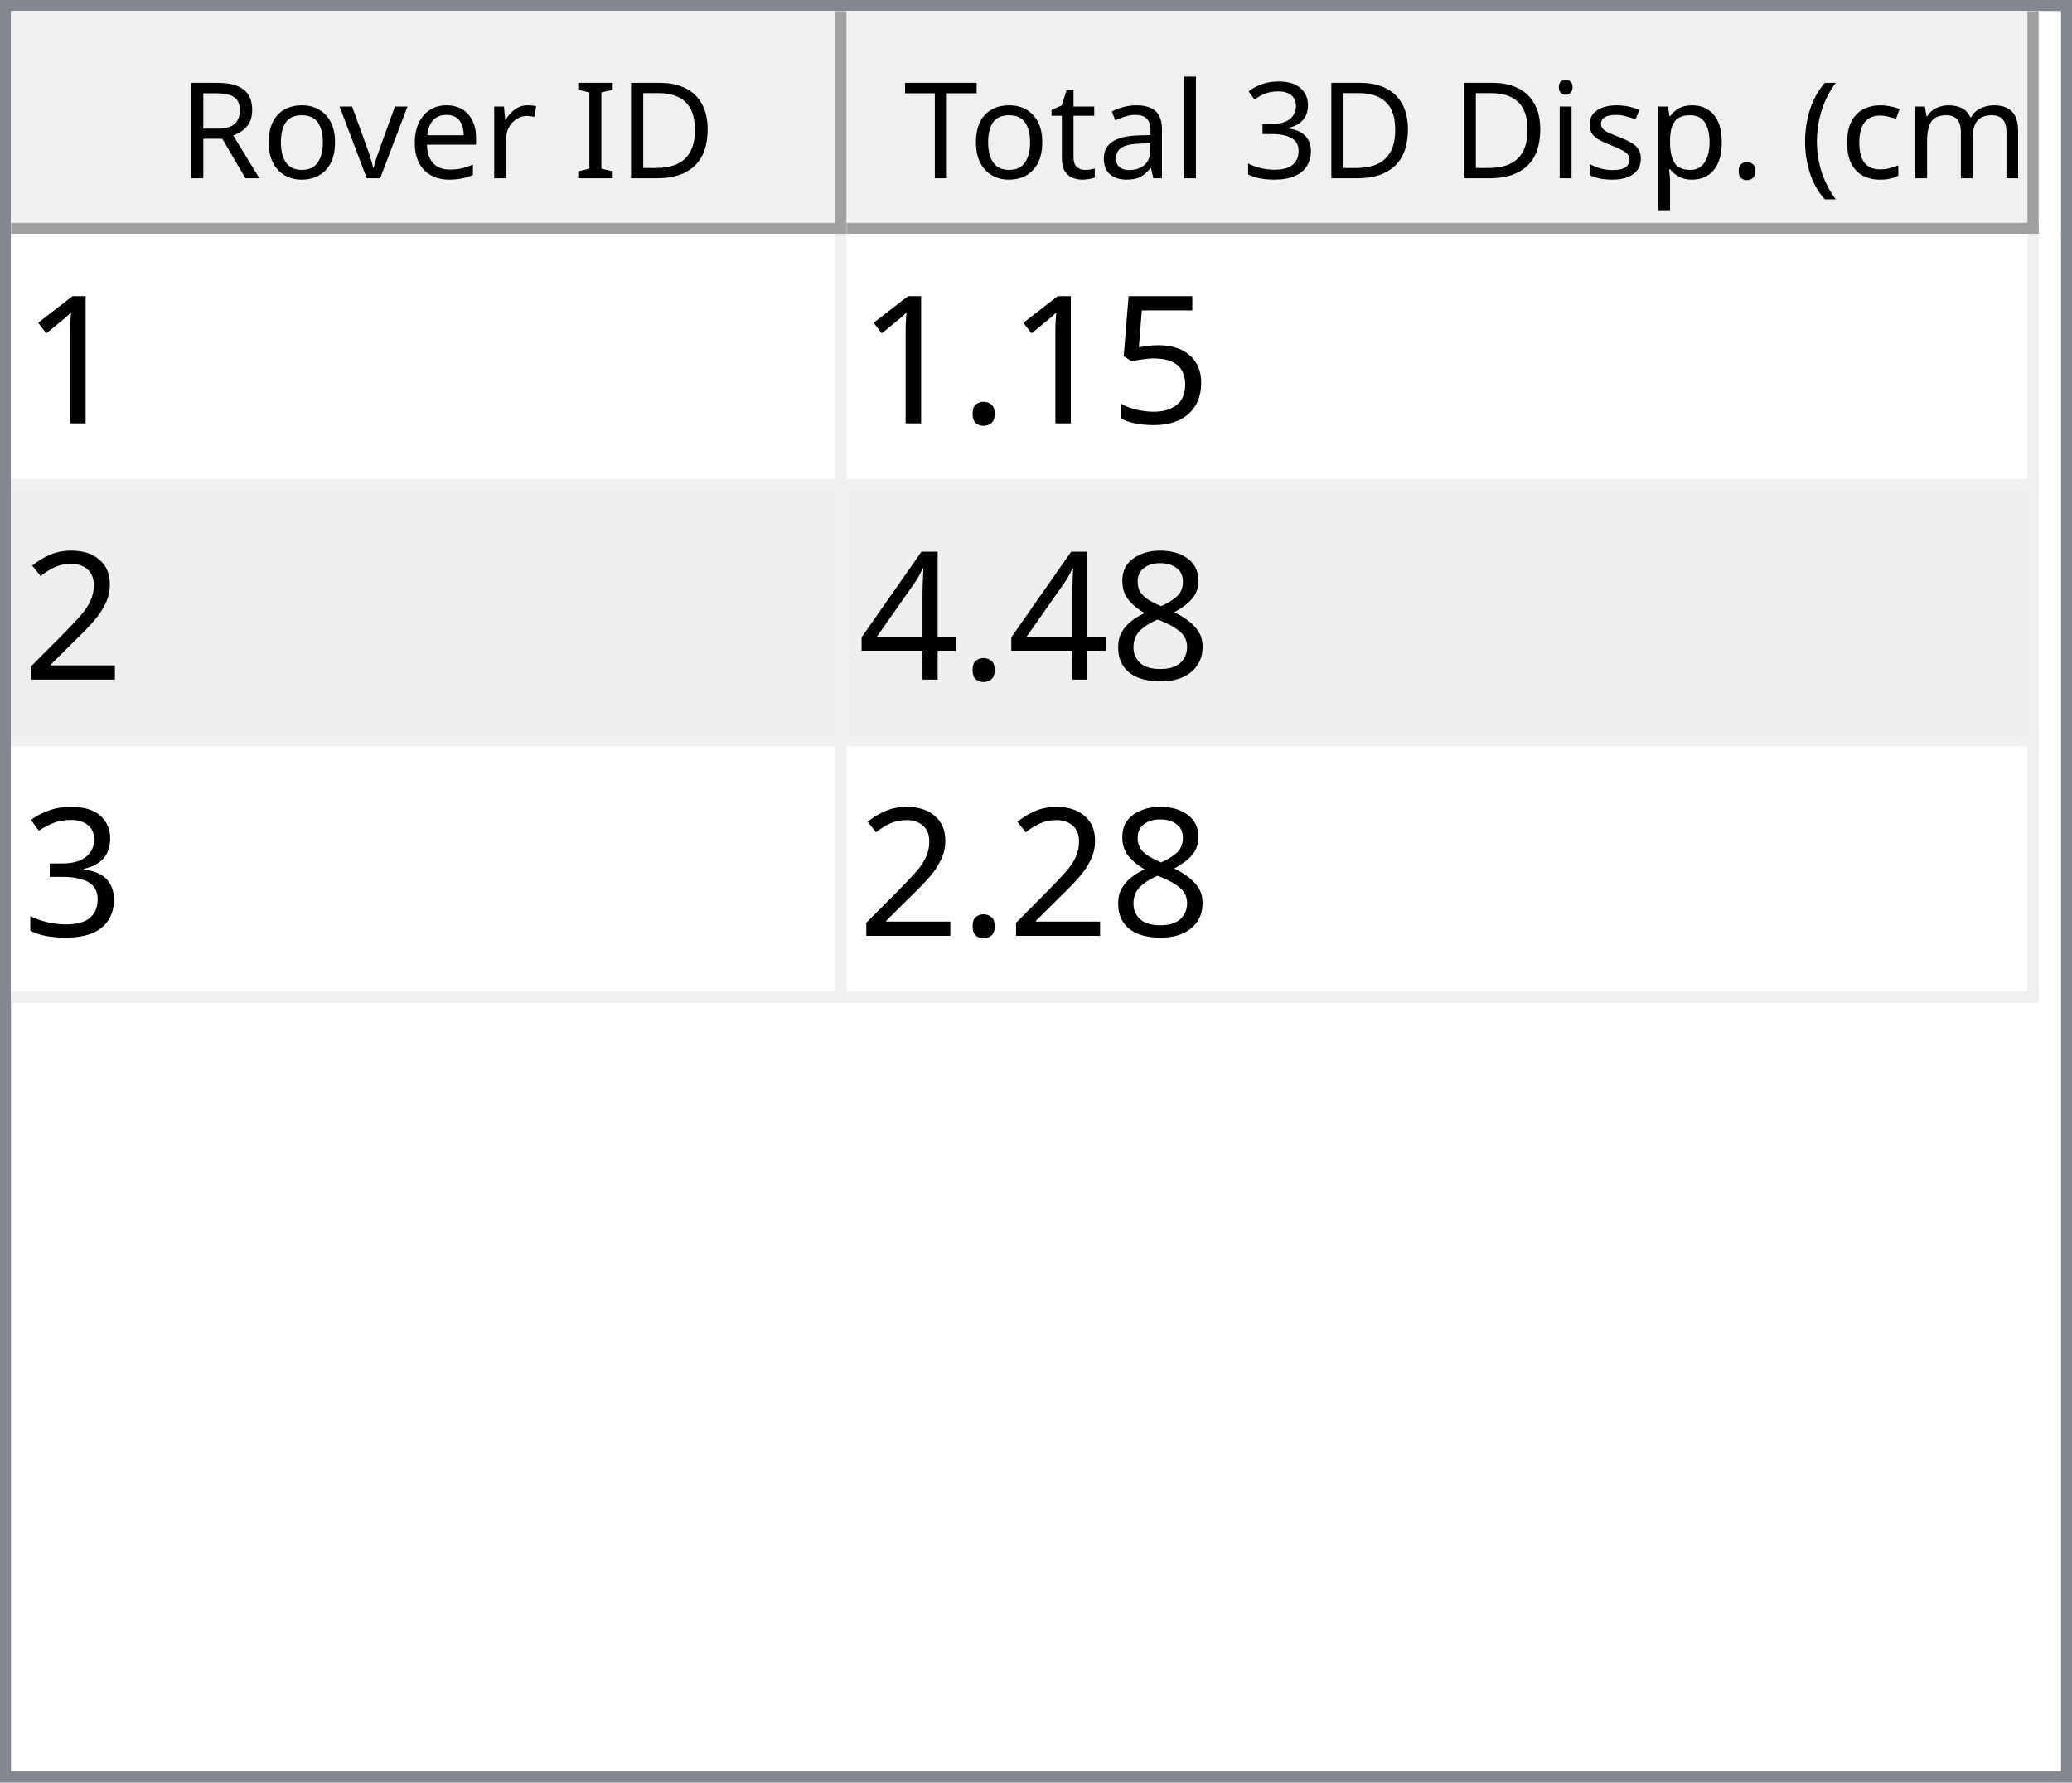
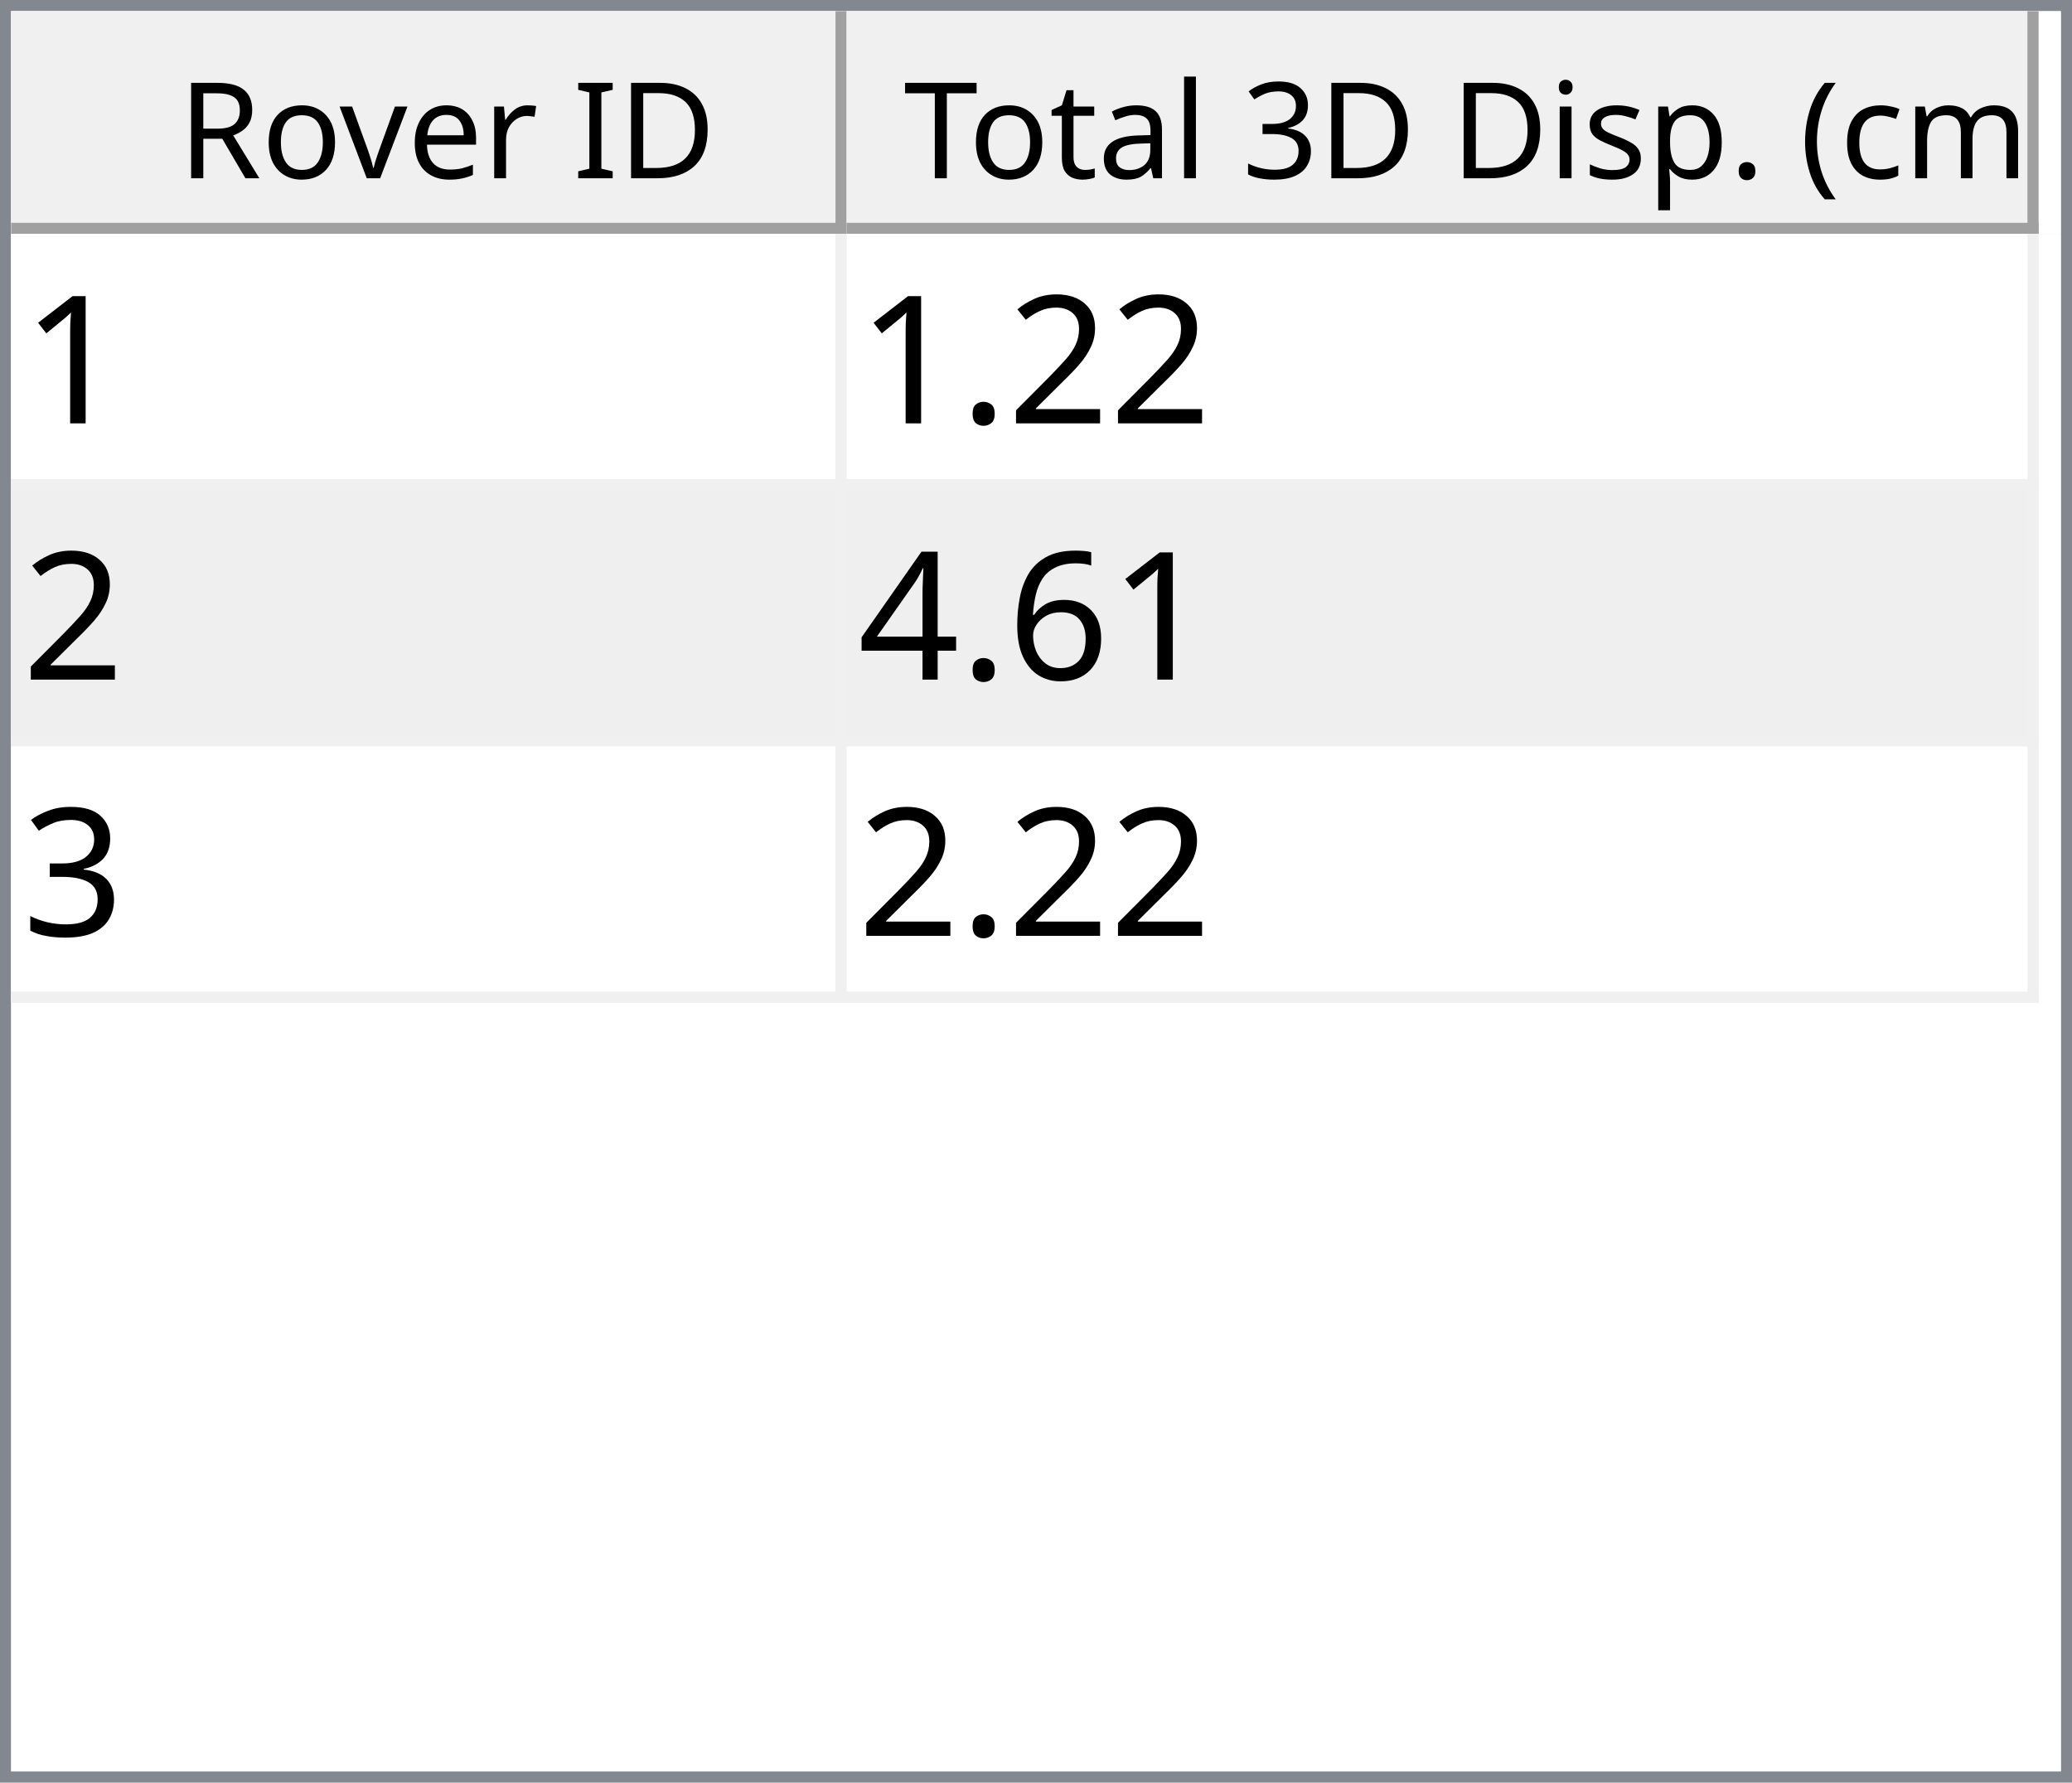
<svg xmlns="http://www.w3.org/2000/svg" style="fill-opacity:1; color-rendering:auto; color-interpolation:auto; text-rendering:auto; stroke:black; stroke-linecap:square; stroke-miterlimit:10; shape-rendering:auto; stroke-opacity:1; fill:black; stroke-dasharray:none; font-weight:normal; stroke-width:1; font-family:'Dialog'; font-style:normal; stroke-linejoin:miter; font-size:12px; stroke-dashoffset:0; image-rendering:auto;" width="186" height="160">
  <defs id="genericDefs" />
  <g>
    <defs id="defs1">
      <clipPath clipPathUnits="userSpaceOnUse" id="clipPath1">
        <path d="M0 0 L186 0 L186 160 L0 160 L0 0 Z" />
      </clipPath>
      <clipPath clipPathUnits="userSpaceOnUse" id="clipPath2">
        <path d="M0 0 L0 160 L186 160 L186 0 Z" />
      </clipPath>
      <clipPath clipPathUnits="userSpaceOnUse" id="clipPath3">
        <path d="M0 0 L0 20 L184 20 L184 0 Z" />
      </clipPath>
      <clipPath clipPathUnits="userSpaceOnUse" id="clipPath4">
        <path d="M0 0 L0 20 L75 20 L75 0 Z" />
      </clipPath>
      <clipPath clipPathUnits="userSpaceOnUse" id="clipPath5">
        <path d="M1 1 L1 19 L74 19 L74 1 Z" />
      </clipPath>
      <clipPath clipPathUnits="userSpaceOnUse" id="clipPath6">
        <path d="M0 0 L0 18 L73 18 L73 0 Z" />
      </clipPath>
      <clipPath clipPathUnits="userSpaceOnUse" id="clipPath7">
        <path d="M-0.5 -0.5 L-0.5 19.5 L74.5 19.5 L74.5 -0.5 Z" />
      </clipPath>
      <clipPath clipPathUnits="userSpaceOnUse" id="clipPath8">
        <path d="M0 0 L0 20 L107 20 L107 0 Z" />
      </clipPath>
      <clipPath clipPathUnits="userSpaceOnUse" id="clipPath9">
        <path d="M1 1 L1 19 L106 19 L106 1 Z" />
      </clipPath>
      <clipPath clipPathUnits="userSpaceOnUse" id="clipPath10">
        <path d="M0 0 L0 18 L105 18 L105 0 Z" />
      </clipPath>
      <clipPath clipPathUnits="userSpaceOnUse" id="clipPath11">
        <path d="M-0.5 -0.5 L-0.5 19.5 L106.5 19.5 L106.5 -0.5 Z" />
      </clipPath>
      <clipPath clipPathUnits="userSpaceOnUse" id="clipPath12">
        <path d="M0 0 L0 138 L184 138 L184 0 Z" />
      </clipPath>
      <clipPath clipPathUnits="userSpaceOnUse" id="clipPath13">
        <path d="M0 0 L0 69 L182 69 L182 0 Z" />
      </clipPath>
      <clipPath clipPathUnits="userSpaceOnUse" id="clipPath14">
        <path d="M-0.5 -0.5 L-0.5 68.5 L181.5 68.5 L181.5 -0.5 Z" />
      </clipPath>
      <clipPath clipPathUnits="userSpaceOnUse" id="clipPath15">
        <path d="M0 0 L0 22 L74 22 L74 0 Z" />
      </clipPath>
      <clipPath clipPathUnits="userSpaceOnUse" id="clipPath16">
        <path d="M0 0 L0 22 L106 22 L106 0 Z" />
      </clipPath>
      <font horiz-adv-x="64.551" id="font1">
        <font-face ascent="107.91" descent="25.098" units-per-em="100" style="font-style:normal; font-family:Segoe UI; font-weight:normal;" />
        <missing-glyph horiz-adv-x="64.551" d="M8.109 0 L8.109 68.266 L56.453 68.266 L56.453 0 L8.109 0 ZM15.328 7.234 L49.219 7.234 L49.219 61.031 L15.328 61.031 L15.328 7.234 Z" />
        <glyph unicode="D" horiz-adv-x="70.117" d="M9.188 0 L9.188 70.016 L28.516 70.016 Q65.531 70.016 65.531 35.891 Q65.531 19.672 55.25 9.836 Q44.969 0 27.734 0 L9.188 0 ZM17.391 62.594 L17.391 7.422 L27.828 7.422 Q41.609 7.422 49.273 14.797 Q56.938 22.172 56.938 35.688 Q56.938 62.594 28.328 62.594 L17.391 62.594 Z" />
        <glyph unicode="I" horiz-adv-x="26.611" d="M17.391 0 L9.188 0 L9.188 70.016 L17.391 70.016 L17.391 0 Z" />
        <glyph unicode=" " horiz-adv-x="27.393" d="" />
        <glyph unicode="r" horiz-adv-x="34.766" d="M34.188 41.891 Q32.078 43.5 28.125 43.5 Q23 43.5 19.555 38.672 Q16.109 33.844 16.109 25.484 L16.109 0 L8.109 0 L8.109 50 L16.109 50 L16.109 39.703 L16.312 39.703 Q18.016 44.969 21.531 47.922 Q25.047 50.875 29.391 50.875 Q32.516 50.875 34.188 50.203 L34.188 41.891 Z" />
        <glyph unicode="e" horiz-adv-x="52.295" d="M48.297 23 L12.984 23 Q13.188 14.656 17.484 10.109 Q21.781 5.562 29.297 5.562 Q37.75 5.562 44.828 11.141 L44.828 3.609 Q38.234 -1.172 27.391 -1.172 Q16.797 -1.172 10.742 5.641 Q4.688 12.453 4.688 24.812 Q4.688 36.469 11.305 43.82 Q17.922 51.172 27.734 51.172 Q37.547 51.172 42.922 44.828 Q48.297 38.484 48.297 27.203 L48.297 23 ZM40.094 29.781 Q40.047 36.719 36.75 40.578 Q33.453 44.438 27.594 44.438 Q21.922 44.438 17.969 40.383 Q14.016 36.328 13.094 29.781 L40.094 29.781 Z" />
        <glyph unicode="v" horiz-adv-x="47.9" d="M47.406 50 L27.484 0 L19.625 0 L0.688 50 L9.469 50 L22.172 13.672 Q23.578 9.672 23.922 6.688 L24.125 6.688 Q24.609 10.453 25.688 13.484 L38.969 50 L47.406 50 Z" />
        <glyph unicode="o" horiz-adv-x="58.594" d="M29 -1.172 Q17.922 -1.172 11.305 5.836 Q4.688 12.844 4.688 24.422 Q4.688 37.016 11.57 44.094 Q18.453 51.172 30.172 51.172 Q41.359 51.172 47.633 44.289 Q53.906 37.406 53.906 25.203 Q53.906 13.234 47.141 6.031 Q40.375 -1.172 29 -1.172 ZM29.594 44.438 Q21.875 44.438 17.383 39.188 Q12.891 33.938 12.891 24.703 Q12.891 15.828 17.43 10.695 Q21.969 5.562 29.594 5.562 Q37.359 5.562 41.531 10.594 Q45.703 15.625 45.703 24.906 Q45.703 34.281 41.531 39.359 Q37.359 44.438 29.594 44.438 Z" />
        <glyph unicode="R" horiz-adv-x="59.814" d="M59.375 0 L49.609 0 L37.891 19.625 Q36.281 22.359 34.766 24.289 Q33.25 26.219 31.664 27.438 Q30.078 28.656 28.25 29.219 Q26.422 29.781 24.125 29.781 L17.391 29.781 L17.391 0 L9.188 0 L9.188 70.016 L30.078 70.016 Q34.672 70.016 38.555 68.867 Q42.438 67.719 45.289 65.375 Q48.141 63.031 49.758 59.547 Q51.375 56.062 51.375 51.375 Q51.375 47.703 50.273 44.656 Q49.172 41.609 47.148 39.211 Q45.125 36.812 42.266 35.133 Q39.406 33.453 35.844 32.516 L35.844 32.328 Q37.594 31.547 38.891 30.547 Q40.188 29.547 41.359 28.18 Q42.531 26.812 43.68 25.078 Q44.828 23.344 46.234 21.047 L59.375 0 ZM17.391 62.594 L17.391 37.203 L28.516 37.203 Q31.594 37.203 34.203 38.133 Q36.812 39.062 38.719 40.797 Q40.625 42.531 41.703 45.047 Q42.781 47.562 42.781 50.688 Q42.781 56.297 39.141 59.445 Q35.5 62.594 28.609 62.594 L17.391 62.594 Z" />
        <glyph unicode=")" horiz-adv-x="30.176" d="M8.297 -15.922 L1.172 -15.922 Q16.406 2.344 16.406 26.812 Q16.406 51.469 1.078 70.016 L8.297 70.016 Q23.531 52.156 23.531 26.703 Q23.531 1.375 8.297 -15.922 Z" />
        <glyph unicode="m" horiz-adv-x="86.133" d="M79.109 0 L71.094 0 L71.094 28.719 Q71.094 37.016 68.531 40.727 Q65.969 44.438 59.906 44.438 Q54.781 44.438 51.195 39.75 Q47.609 35.062 47.609 28.516 L47.609 0 L39.594 0 L39.594 29.688 Q39.594 44.438 28.219 44.438 Q22.953 44.438 19.531 40.016 Q16.109 35.594 16.109 28.516 L16.109 0 L8.109 0 L8.109 50 L16.109 50 L16.109 42.094 L16.312 42.094 Q21.625 51.172 31.844 51.172 Q36.969 51.172 40.773 48.312 Q44.578 45.453 46 40.828 Q51.562 51.172 62.594 51.172 Q79.109 51.172 79.109 30.812 L79.109 0 Z" />
        <glyph unicode="c" horiz-adv-x="46.191" d="M42.188 2.297 Q36.422 -1.172 28.516 -1.172 Q17.828 -1.172 11.258 5.789 Q4.688 12.75 4.688 23.828 Q4.688 36.188 11.766 43.68 Q18.844 51.172 30.672 51.172 Q37.25 51.172 42.281 48.734 L42.281 40.531 Q36.719 44.438 30.375 44.438 Q22.703 44.438 17.797 38.945 Q12.891 33.453 12.891 24.516 Q12.891 15.719 17.508 10.641 Q22.125 5.562 29.891 5.562 Q36.422 5.562 42.188 9.906 L42.188 2.297 Z" />
        <glyph unicode="(" horiz-adv-x="30.176" d="M29.109 -15.922 L21.969 -15.922 Q6.844 1.375 6.844 26.703 Q6.844 52.156 21.969 70.016 L29.203 70.016 Q13.875 51.469 13.875 26.812 Q13.875 2.344 29.109 -15.922 Z" />
        <glyph unicode="." horiz-adv-x="21.68" d="M10.891 -1.078 Q8.641 -1.078 7.055 0.539 Q5.469 2.156 5.469 4.391 Q5.469 6.641 7.055 8.273 Q8.641 9.906 10.891 9.906 Q13.188 9.906 14.797 8.273 Q16.406 6.641 16.406 4.391 Q16.406 2.156 14.797 0.539 Q13.188 -1.078 10.891 -1.078 Z" />
        <glyph unicode="p" horiz-adv-x="58.789" d="M16.312 7.234 L16.109 7.234 L16.109 -23 L8.109 -23 L8.109 50 L16.109 50 L16.109 41.219 L16.312 41.219 Q22.219 51.172 33.594 51.172 Q43.266 51.172 48.688 44.461 Q54.109 37.75 54.109 26.469 Q54.109 13.922 48 6.375 Q41.891 -1.172 31.297 -1.172 Q21.578 -1.172 16.312 7.234 ZM16.109 27.391 L16.109 20.406 Q16.109 14.203 20.141 9.883 Q24.172 5.562 30.375 5.562 Q37.641 5.562 41.773 11.133 Q45.906 16.703 45.906 26.609 Q45.906 34.969 42.047 39.703 Q38.188 44.438 31.594 44.438 Q24.609 44.438 20.359 39.578 Q16.109 34.719 16.109 27.391 Z" />
        <glyph unicode="s" horiz-adv-x="42.432" d="M5.078 1.812 L5.078 10.406 Q11.625 5.562 19.484 5.562 Q30.031 5.562 30.031 12.594 Q30.031 14.594 29.125 15.992 Q28.219 17.391 26.68 18.461 Q25.141 19.531 23.07 20.383 Q21 21.234 18.609 22.172 Q15.281 23.484 12.766 24.828 Q10.25 26.172 8.57 27.859 Q6.891 29.547 6.031 31.695 Q5.172 33.844 5.172 36.719 Q5.172 40.234 6.789 42.945 Q8.406 45.656 11.086 47.484 Q13.766 49.312 17.211 50.242 Q20.656 51.172 24.312 51.172 Q30.812 51.172 35.938 48.922 L35.938 40.828 Q30.422 44.438 23.25 44.438 Q21 44.438 19.195 43.922 Q17.391 43.406 16.094 42.477 Q14.797 41.547 14.086 40.258 Q13.375 38.969 13.375 37.406 Q13.375 35.453 14.086 34.133 Q14.797 32.812 16.164 31.789 Q17.531 30.766 19.484 29.938 Q21.438 29.109 23.922 28.125 Q27.25 26.859 29.883 25.516 Q32.516 24.172 34.375 22.484 Q36.234 20.797 37.234 18.602 Q38.234 16.406 38.234 13.375 Q38.234 9.672 36.602 6.938 Q34.969 4.203 32.234 2.398 Q29.5 0.594 25.93 -0.289 Q22.359 -1.172 18.453 -1.172 Q10.75 -1.172 5.078 1.812 Z" />
        <glyph unicode="i" horiz-adv-x="24.219" d="M12.203 62.703 Q10.062 62.703 8.547 64.164 Q7.031 65.625 7.031 67.875 Q7.031 70.125 8.547 71.609 Q10.062 73.094 12.203 73.094 Q14.406 73.094 15.945 71.609 Q17.484 70.125 17.484 67.875 Q17.484 65.719 15.945 64.211 Q14.406 62.703 12.203 62.703 ZM16.109 0 L8.109 0 L8.109 50 L16.109 50 L16.109 0 Z" />
        <glyph unicode="3" horiz-adv-x="53.906" d="M46.531 19.828 Q46.531 15.094 44.75 11.211 Q42.969 7.328 39.719 4.57 Q36.469 1.812 31.93 0.297 Q27.391 -1.219 21.922 -1.219 Q11.922 -1.219 6 2.594 L6 11.188 Q13.094 5.609 22.219 5.609 Q25.875 5.609 28.828 6.539 Q31.781 7.469 33.906 9.227 Q36.031 10.984 37.18 13.477 Q38.328 15.969 38.328 19.094 Q38.328 32.812 18.797 32.812 L12.984 32.812 L12.984 39.594 L18.5 39.594 Q35.797 39.594 35.797 52.484 Q35.797 64.406 22.609 64.406 Q15.188 64.406 8.688 59.422 L8.688 67.188 Q15.375 71.188 24.609 71.188 Q29 71.188 32.57 69.969 Q36.141 68.75 38.68 66.555 Q41.219 64.359 42.609 61.281 Q44 58.203 44 54.5 Q44 40.672 30.031 36.719 L30.031 36.531 Q33.594 36.141 36.625 34.797 Q39.656 33.453 41.852 31.305 Q44.047 29.156 45.289 26.25 Q46.531 23.344 46.531 19.828 Z" />
        <glyph unicode="l" horiz-adv-x="24.219" d="M16.109 0 L8.109 0 L8.109 74.031 L16.109 74.031 L16.109 0 Z" />
        <glyph unicode="a" horiz-adv-x="50.879" d="M43.891 0 L35.891 0 L35.891 7.812 L35.688 7.812 Q30.469 -1.172 20.312 -1.172 Q12.844 -1.172 8.617 2.781 Q4.391 6.734 4.391 13.281 Q4.391 27.297 20.906 29.594 L35.891 31.688 Q35.891 44.438 25.594 44.438 Q16.547 44.438 9.281 38.281 L9.281 46.484 Q16.656 51.172 26.266 51.172 Q43.891 51.172 43.891 32.516 L43.891 0 ZM35.891 25.297 L23.828 23.641 Q18.266 22.859 15.43 20.875 Q12.594 18.891 12.594 13.875 Q12.594 10.203 15.211 7.883 Q17.828 5.562 22.172 5.562 Q28.125 5.562 32.008 9.742 Q35.891 13.922 35.891 20.312 L35.891 25.297 Z" />
        <glyph unicode="t" horiz-adv-x="33.887" d="M31.297 0.484 Q28.469 -1.078 23.828 -1.078 Q10.688 -1.078 10.688 13.578 L10.688 43.172 L2.094 43.172 L2.094 50 L10.688 50 L10.688 62.203 L18.703 64.797 L18.703 50 L31.297 50 L31.297 43.172 L18.703 43.172 L18.703 14.984 Q18.703 9.969 20.414 7.82 Q22.125 5.672 26.078 5.672 Q29.109 5.672 31.297 7.328 L31.297 0.484 Z" />
        <glyph unicode="T" horiz-adv-x="52.393" d="M50.594 62.594 L30.375 62.594 L30.375 0 L22.172 0 L22.172 62.594 L2 62.594 L2 70.016 L50.594 70.016 L50.594 62.594 Z" />
      </font>
      <font horiz-adv-x="75.0" id="font2">
        <font-face ascent="100.537" descent="21.973" units-per-em="100" style="font-style:normal; font-family:sans-serif; font-weight:normal;" />
        <missing-glyph horiz-adv-x="75.0" d="M12.5 0 L12.5 62.5 L62.5 62.5 L62.5 0 L12.5 0 ZM14.062 1.562 L60.938 1.562 L60.938 60.938 L14.062 60.938 L14.062 1.562 Z" />
        <glyph unicode="1" horiz-adv-x="55.615" d="M37.25 0 L28.469 0 L28.469 56 Q25.297 52.984 20.141 49.953 Q14.984 46.922 10.891 45.406 L10.891 53.906 Q18.266 57.375 23.781 62.305 Q29.297 67.234 31.594 71.875 L37.25 71.875 L37.25 0 Z" />
-         <glyph unicode="5" horiz-adv-x="55.615" d="M4.156 18.75 L13.375 19.531 Q14.406 12.797 18.141 9.398 Q21.875 6 27.156 6 Q33.5 6 37.891 10.789 Q42.281 15.578 42.281 23.484 Q42.281 31 38.062 35.352 Q33.844 39.703 27 39.703 Q22.75 39.703 19.336 37.773 Q15.922 35.844 13.969 32.766 L5.719 33.844 L12.641 70.609 L48.25 70.609 L48.25 62.203 L19.672 62.203 L15.828 42.969 Q22.266 47.469 29.344 47.469 Q38.719 47.469 45.164 40.969 Q51.609 34.469 51.609 24.266 Q51.609 14.547 45.953 7.469 Q39.062 -1.219 27.156 -1.219 Q17.391 -1.219 11.211 4.25 Q5.031 9.719 4.156 18.75 Z" />
+         <glyph unicode="2" horiz-adv-x="55.615" d="M50.344 8.453 L50.344 0 L3.031 0 Q2.938 3.172 4.047 6.109 Q5.859 10.938 9.836 15.625 Q13.812 20.312 21.344 26.469 Q33.016 36.031 37.117 41.625 Q41.219 47.219 41.219 52.203 Q41.219 57.422 37.477 61.008 Q33.734 64.594 27.734 64.594 Q21.391 64.594 17.578 60.789 Q13.766 56.984 13.719 50.25 L4.688 51.172 Q5.609 61.281 11.664 66.578 Q17.719 71.875 27.938 71.875 Q38.234 71.875 44.242 66.164 Q50.25 60.453 50.25 52 Q50.25 47.703 48.492 43.555 Q46.734 39.406 42.656 34.812 Q38.578 30.219 29.109 22.219 Q21.188 15.578 18.945 13.211 Q16.703 10.844 15.234 8.453 L50.344 8.453 Z" />
        <glyph unicode="." horiz-adv-x="27.783" d="M9.078 0 L9.078 10.016 L19.094 10.016 L19.094 0 L9.078 0 Z" />
-         <glyph unicode="2" horiz-adv-x="55.615" d="M50.344 8.453 L50.344 0 L3.031 0 Q2.938 3.172 4.047 6.109 Q5.859 10.938 9.836 15.625 Q13.812 20.312 21.344 26.469 Q33.016 36.031 37.117 41.625 Q41.219 47.219 41.219 52.203 Q41.219 57.422 37.477 61.008 Q33.734 64.594 27.734 64.594 Q21.391 64.594 17.578 60.789 Q13.766 56.984 13.719 50.25 L4.688 51.172 Q5.609 61.281 11.664 66.578 Q17.719 71.875 27.938 71.875 Q38.234 71.875 44.242 66.164 Q50.25 60.453 50.25 52 Q50.25 47.703 48.492 43.555 Q46.734 39.406 42.656 34.812 Q38.578 30.219 29.109 22.219 Q21.188 15.578 18.945 13.211 Q16.703 10.844 15.234 8.453 L50.344 8.453 Z" />
-         <glyph unicode="8" horiz-adv-x="55.615" d="M17.672 38.812 Q12.203 40.828 9.57 44.539 Q6.938 48.25 6.938 53.422 Q6.938 61.234 12.555 66.555 Q18.172 71.875 27.484 71.875 Q36.859 71.875 42.578 66.43 Q48.297 60.984 48.297 53.172 Q48.297 48.188 45.68 44.508 Q43.062 40.828 37.75 38.812 Q44.344 36.672 47.781 31.883 Q51.219 27.094 51.219 20.453 Q51.219 11.281 44.727 5.031 Q38.234 -1.219 27.641 -1.219 Q17.047 -1.219 10.547 5.055 Q4.047 11.328 4.047 20.703 Q4.047 27.688 7.594 32.398 Q11.141 37.109 17.672 38.812 ZM15.922 53.719 Q15.922 48.641 19.195 45.414 Q22.469 42.188 27.688 42.188 Q32.766 42.188 36.016 45.383 Q39.266 48.578 39.266 53.219 Q39.266 58.062 35.914 61.359 Q32.562 64.656 27.594 64.656 Q22.562 64.656 19.242 61.43 Q15.922 58.203 15.922 53.719 ZM13.094 20.656 Q13.094 16.891 14.875 13.375 Q16.656 9.859 20.172 7.93 Q23.688 6 27.734 6 Q34.031 6 38.133 10.055 Q42.234 14.109 42.234 20.359 Q42.234 26.703 38.016 30.859 Q33.797 35.016 27.438 35.016 Q21.234 35.016 17.164 30.914 Q13.094 26.812 13.094 20.656 Z" />
+         <glyph unicode="6" horiz-adv-x="55.615" d="M49.75 54.047 L41.016 53.375 Q39.844 58.547 37.703 60.891 Q34.125 64.656 28.906 64.656 Q24.703 64.656 21.531 62.312 Q17.391 59.281 14.992 53.469 Q12.594 47.656 12.5 36.922 Q15.672 41.75 20.266 44.094 Q24.859 46.438 29.891 46.438 Q38.672 46.438 44.852 39.969 Q51.031 33.5 51.031 23.25 Q51.031 16.5 48.125 10.719 Q45.219 4.938 40.141 1.859 Q35.062 -1.219 28.609 -1.219 Q17.625 -1.219 10.695 6.859 Q3.766 14.938 3.766 33.5 Q3.766 54.25 11.422 63.672 Q18.109 71.875 29.438 71.875 Q37.891 71.875 43.289 67.141 Q48.688 62.406 49.75 54.047 ZM13.875 23.188 Q13.875 18.656 15.797 14.508 Q17.719 10.359 21.188 8.18 Q24.656 6 28.469 6 Q34.031 6 38.039 10.492 Q42.047 14.984 42.047 22.703 Q42.047 30.125 38.086 34.398 Q34.125 38.672 28.125 38.672 Q22.172 38.672 18.023 34.398 Q13.875 30.125 13.875 23.188 Z" />
        <glyph unicode="4" horiz-adv-x="55.615" d="M32.328 0 L32.328 17.141 L1.266 17.141 L1.266 25.203 L33.938 71.578 L41.109 71.578 L41.109 25.203 L50.781 25.203 L50.781 17.141 L41.109 17.141 L41.109 0 L32.328 0 ZM32.328 25.203 L32.328 57.469 L9.906 25.203 L32.328 25.203 Z" />
        <glyph unicode="3" horiz-adv-x="55.615" d="M4.203 18.891 L12.984 20.062 Q14.5 12.594 18.141 9.297 Q21.781 6 27 6 Q33.203 6 37.477 10.297 Q41.75 14.594 41.75 20.953 Q41.75 27 37.797 30.93 Q33.844 34.859 27.734 34.859 Q25.25 34.859 21.531 33.891 L22.516 41.609 Q23.391 41.5 23.922 41.5 Q29.547 41.5 34.039 44.43 Q38.531 47.359 38.531 53.469 Q38.531 58.297 35.258 61.477 Q31.984 64.656 26.812 64.656 Q21.688 64.656 18.266 61.43 Q14.844 58.203 13.875 51.766 L5.078 53.328 Q6.688 62.156 12.398 67.016 Q18.109 71.875 26.609 71.875 Q32.469 71.875 37.398 69.359 Q42.328 66.844 44.945 62.5 Q47.562 58.156 47.562 53.266 Q47.562 48.641 45.07 44.828 Q42.578 41.016 37.703 38.766 Q44.047 37.312 47.562 32.695 Q51.078 28.078 51.078 21.141 Q51.078 11.766 44.242 5.25 Q37.406 -1.266 26.953 -1.266 Q17.531 -1.266 11.305 4.352 Q5.078 9.969 4.203 18.891 Z" />
      </font>
    </defs>
    <g style="fill:white; stroke:white;">
      <rect x="0" y="0" width="186" style="clip-path:url(#clipPath1); stroke:none;" height="160" />
    </g>
    <g style="fill:white; text-rendering:optimizeSpeed; color-rendering:optimizeSpeed; image-rendering:optimizeSpeed; shape-rendering:crispEdges; stroke:white; color-interpolation:sRGB;">
      <rect x="0" width="186" height="160" y="0" style="stroke:none;" />
      <path style="stroke:none;" d="M0 160 L186 160 L186 0 L0 0 Z" />
    </g>
    <g style="fill:rgb(240,240,240); font-family:'Segoe UI'; stroke:rgb(240,240,240);">
      <rect x="0" y="0" width="186" style="clip-path:url(#clipPath2); stroke:none;" height="160" />
    </g>
    <g style="fill:rgb(130,135,144); font-family:'Segoe UI'; stroke:rgb(130,135,144);">
      <path d="M0 0 L186 0 L186 160 L0 160 L0 0 ZM1 1 L185 1 L185 159 L1 159 L1 1 Z" style="fill-rule:evenodd; clip-path:url(#clipPath2); stroke:none;" />
    </g>
    <g style="fill:white; font-family:'Segoe UI'; stroke:white;" transform="translate(1,1)">
      <rect x="0" y="0" width="184" style="clip-path:url(#clipPath3); stroke:none;" height="20" />
    </g>
    <g style="fill:rgb(240,240,240); font-family:'Segoe UI'; stroke:rgb(240,240,240);" transform="translate(1,1)">
      <rect x="0" y="0" width="75" style="clip-path:url(#clipPath4); stroke:none;" height="20" />
    </g>
    <g style="font-family:'Segoe UI';" transform="translate(2,2)">
      <text x="14" xml:space="preserve" y="14" style="clip-path:url(#clipPath6); stroke:none;">Rover ID</text>
    </g>
    <g style="fill:rgb(160,160,160); font-family:'Segoe UI'; stroke:rgb(160,160,160); stroke-linejoin:bevel;" transform="translate(1.5,1.5)">
      <line x1="74" x2="74" y1="0" style="fill:none; clip-path:url(#clipPath7);" y2="19" />
    </g>
    <g style="fill:rgb(160,160,160); font-family:'Segoe UI'; stroke:rgb(160,160,160); stroke-linejoin:bevel;" transform="matrix(1,0,0,1,1,1) translate(0.5,0.5)">
      <line x1="0" x2="74" y1="19" style="fill:none; clip-path:url(#clipPath7);" y2="19" />
    </g>
    <g style="fill:rgb(240,240,240); font-family:'Segoe UI'; stroke:rgb(240,240,240);" transform="translate(76,1)">
      <rect x="0" y="0" width="107" style="clip-path:url(#clipPath8); stroke:none;" height="20" />
    </g>
    <g style="font-family:'Segoe UI';" transform="translate(77,2)">
      <text x="1" xml:space="preserve" y="14" style="clip-path:url(#clipPath10); stroke:none;"> Total 3D Disp. (cm)</text>
    </g>
    <g style="fill:rgb(160,160,160); font-family:'Segoe UI'; stroke:rgb(160,160,160); stroke-linejoin:bevel;" transform="translate(76.5,1.5)">
      <line x1="106" x2="106" y1="0" style="fill:none; clip-path:url(#clipPath11);" y2="19" />
    </g>
    <g style="fill:rgb(160,160,160); font-family:'Segoe UI'; stroke:rgb(160,160,160); stroke-linejoin:bevel;" transform="matrix(1,0,0,1,76,1) translate(0.5,0.5)">
      <line x1="0" x2="106" y1="19" style="fill:none; clip-path:url(#clipPath11);" y2="19" />
    </g>
    <g style="fill:white; font-family:'Segoe UI'; stroke:white;" transform="translate(1,21)">
      <rect x="0" y="0" width="184" style="clip-path:url(#clipPath12); stroke:none;" height="138" />
    </g>
    <g style="fill:rgb(240,240,240); font-size:16px; font-family:sans-serif; stroke:rgb(240,240,240);" transform="translate(1,21)">
      <rect x="0" y="0" width="182" style="clip-path:url(#clipPath13); stroke:none;" height="69" />
      <line transform="translate(0.5,0.5)" x1="0" x2="181" y1="22" style="clip-path:url(#clipPath14); fill:none; stroke-linejoin:bevel;" y2="22" />
    </g>
    <g transform="matrix(1,0,0,1,1,21) translate(0.5,0.5)" style="fill:rgb(240,240,240); font-size:16px; font-family:sans-serif; stroke:rgb(240,240,240); stroke-linejoin:bevel;">
      <line x1="0" x2="181" y1="45" style="fill:none; clip-path:url(#clipPath14);" y2="45" />
    </g>
    <g transform="matrix(1,0,0,1,1,21) translate(0.5,0.5)" style="fill:rgb(240,240,240); font-size:16px; font-family:sans-serif; stroke:rgb(240,240,240); stroke-linejoin:bevel;">
      <line x1="0" x2="181" y1="68" style="fill:none; clip-path:url(#clipPath14);" y2="68" />
    </g>
    <g transform="matrix(1,0,0,1,1,21) translate(0.5,0.5)" style="fill:rgb(240,240,240); font-size:16px; font-family:sans-serif; stroke:rgb(240,240,240); stroke-linejoin:bevel;">
      <line x1="74" x2="74" y1="0" style="fill:none; clip-path:url(#clipPath14);" y2="68" />
    </g>
    <g transform="matrix(1,0,0,1,1,21) translate(0.5,0.5)" style="fill:rgb(240,240,240); font-size:16px; font-family:sans-serif; stroke:rgb(240,240,240); stroke-linejoin:bevel;">
      <line x1="181" x2="181" y1="0" style="fill:none; clip-path:url(#clipPath14);" y2="68" />
    </g>
    <g style="fill:white; font-size:16px; font-family:sans-serif; stroke:white;" transform="matrix(1,0,0,1,1,21)">
      <rect x="0" y="0" width="74" style="clip-path:url(#clipPath15); stroke:none;" height="22" />
      <text x="1" y="17" style="fill:black; clip-path:url(#clipPath15); stroke:none;" xml:space="preserve">1</text>
    </g>
    <g style="fill:white; font-size:16px; font-family:sans-serif; stroke:white;" transform="matrix(1,0,0,1,1,21) translate(75,0)">
      <rect x="0" y="0" width="106" style="clip-path:url(#clipPath16); stroke:none;" height="22" />
-       <text x="1" y="17" style="fill:black; clip-path:url(#clipPath16); stroke:none;" xml:space="preserve">1.15</text>
+       <text x="1" y="17" style="fill:black; clip-path:url(#clipPath16); stroke:none;" xml:space="preserve">1.22</text>
    </g>
    <g style="fill:rgb(239,239,239); font-size:16px; font-family:sans-serif; stroke:rgb(239,239,239);" transform="matrix(1,0,0,1,1,21) translate(0,23)">
      <rect x="0" y="0" width="74" style="clip-path:url(#clipPath15); stroke:none;" height="22" />
      <text x="1" y="17" style="fill:black; clip-path:url(#clipPath15); stroke:none;" xml:space="preserve">2</text>
    </g>
    <g style="fill:rgb(239,239,239); font-size:16px; font-family:sans-serif; stroke:rgb(239,239,239);" transform="matrix(1,0,0,1,1,21) translate(75,23)">
      <rect x="0" y="0" width="106" style="clip-path:url(#clipPath16); stroke:none;" height="22" />
-       <text x="1" y="17" style="fill:black; clip-path:url(#clipPath16); stroke:none;" xml:space="preserve">4.48</text>
+       <text x="1" y="17" style="fill:black; clip-path:url(#clipPath16); stroke:none;" xml:space="preserve">4.61</text>
    </g>
    <g style="fill:white; font-size:16px; font-family:sans-serif; stroke:white;" transform="matrix(1,0,0,1,1,21) translate(0,46)">
      <rect x="0" y="0" width="74" style="clip-path:url(#clipPath15); stroke:none;" height="22" />
      <text x="1" y="17" style="fill:black; clip-path:url(#clipPath15); stroke:none;" xml:space="preserve">3</text>
    </g>
    <g style="fill:white; font-size:16px; font-family:sans-serif; stroke:white;" transform="matrix(1,0,0,1,1,21) translate(75,46)">
      <rect x="0" y="0" width="106" style="clip-path:url(#clipPath16); stroke:none;" height="22" />
-       <text x="1" y="17" style="fill:black; clip-path:url(#clipPath16); stroke:none;" xml:space="preserve">2.28</text>
+       <text x="1" y="17" style="fill:black; clip-path:url(#clipPath16); stroke:none;" xml:space="preserve">2.22</text>
    </g>
  </g>
</svg>
